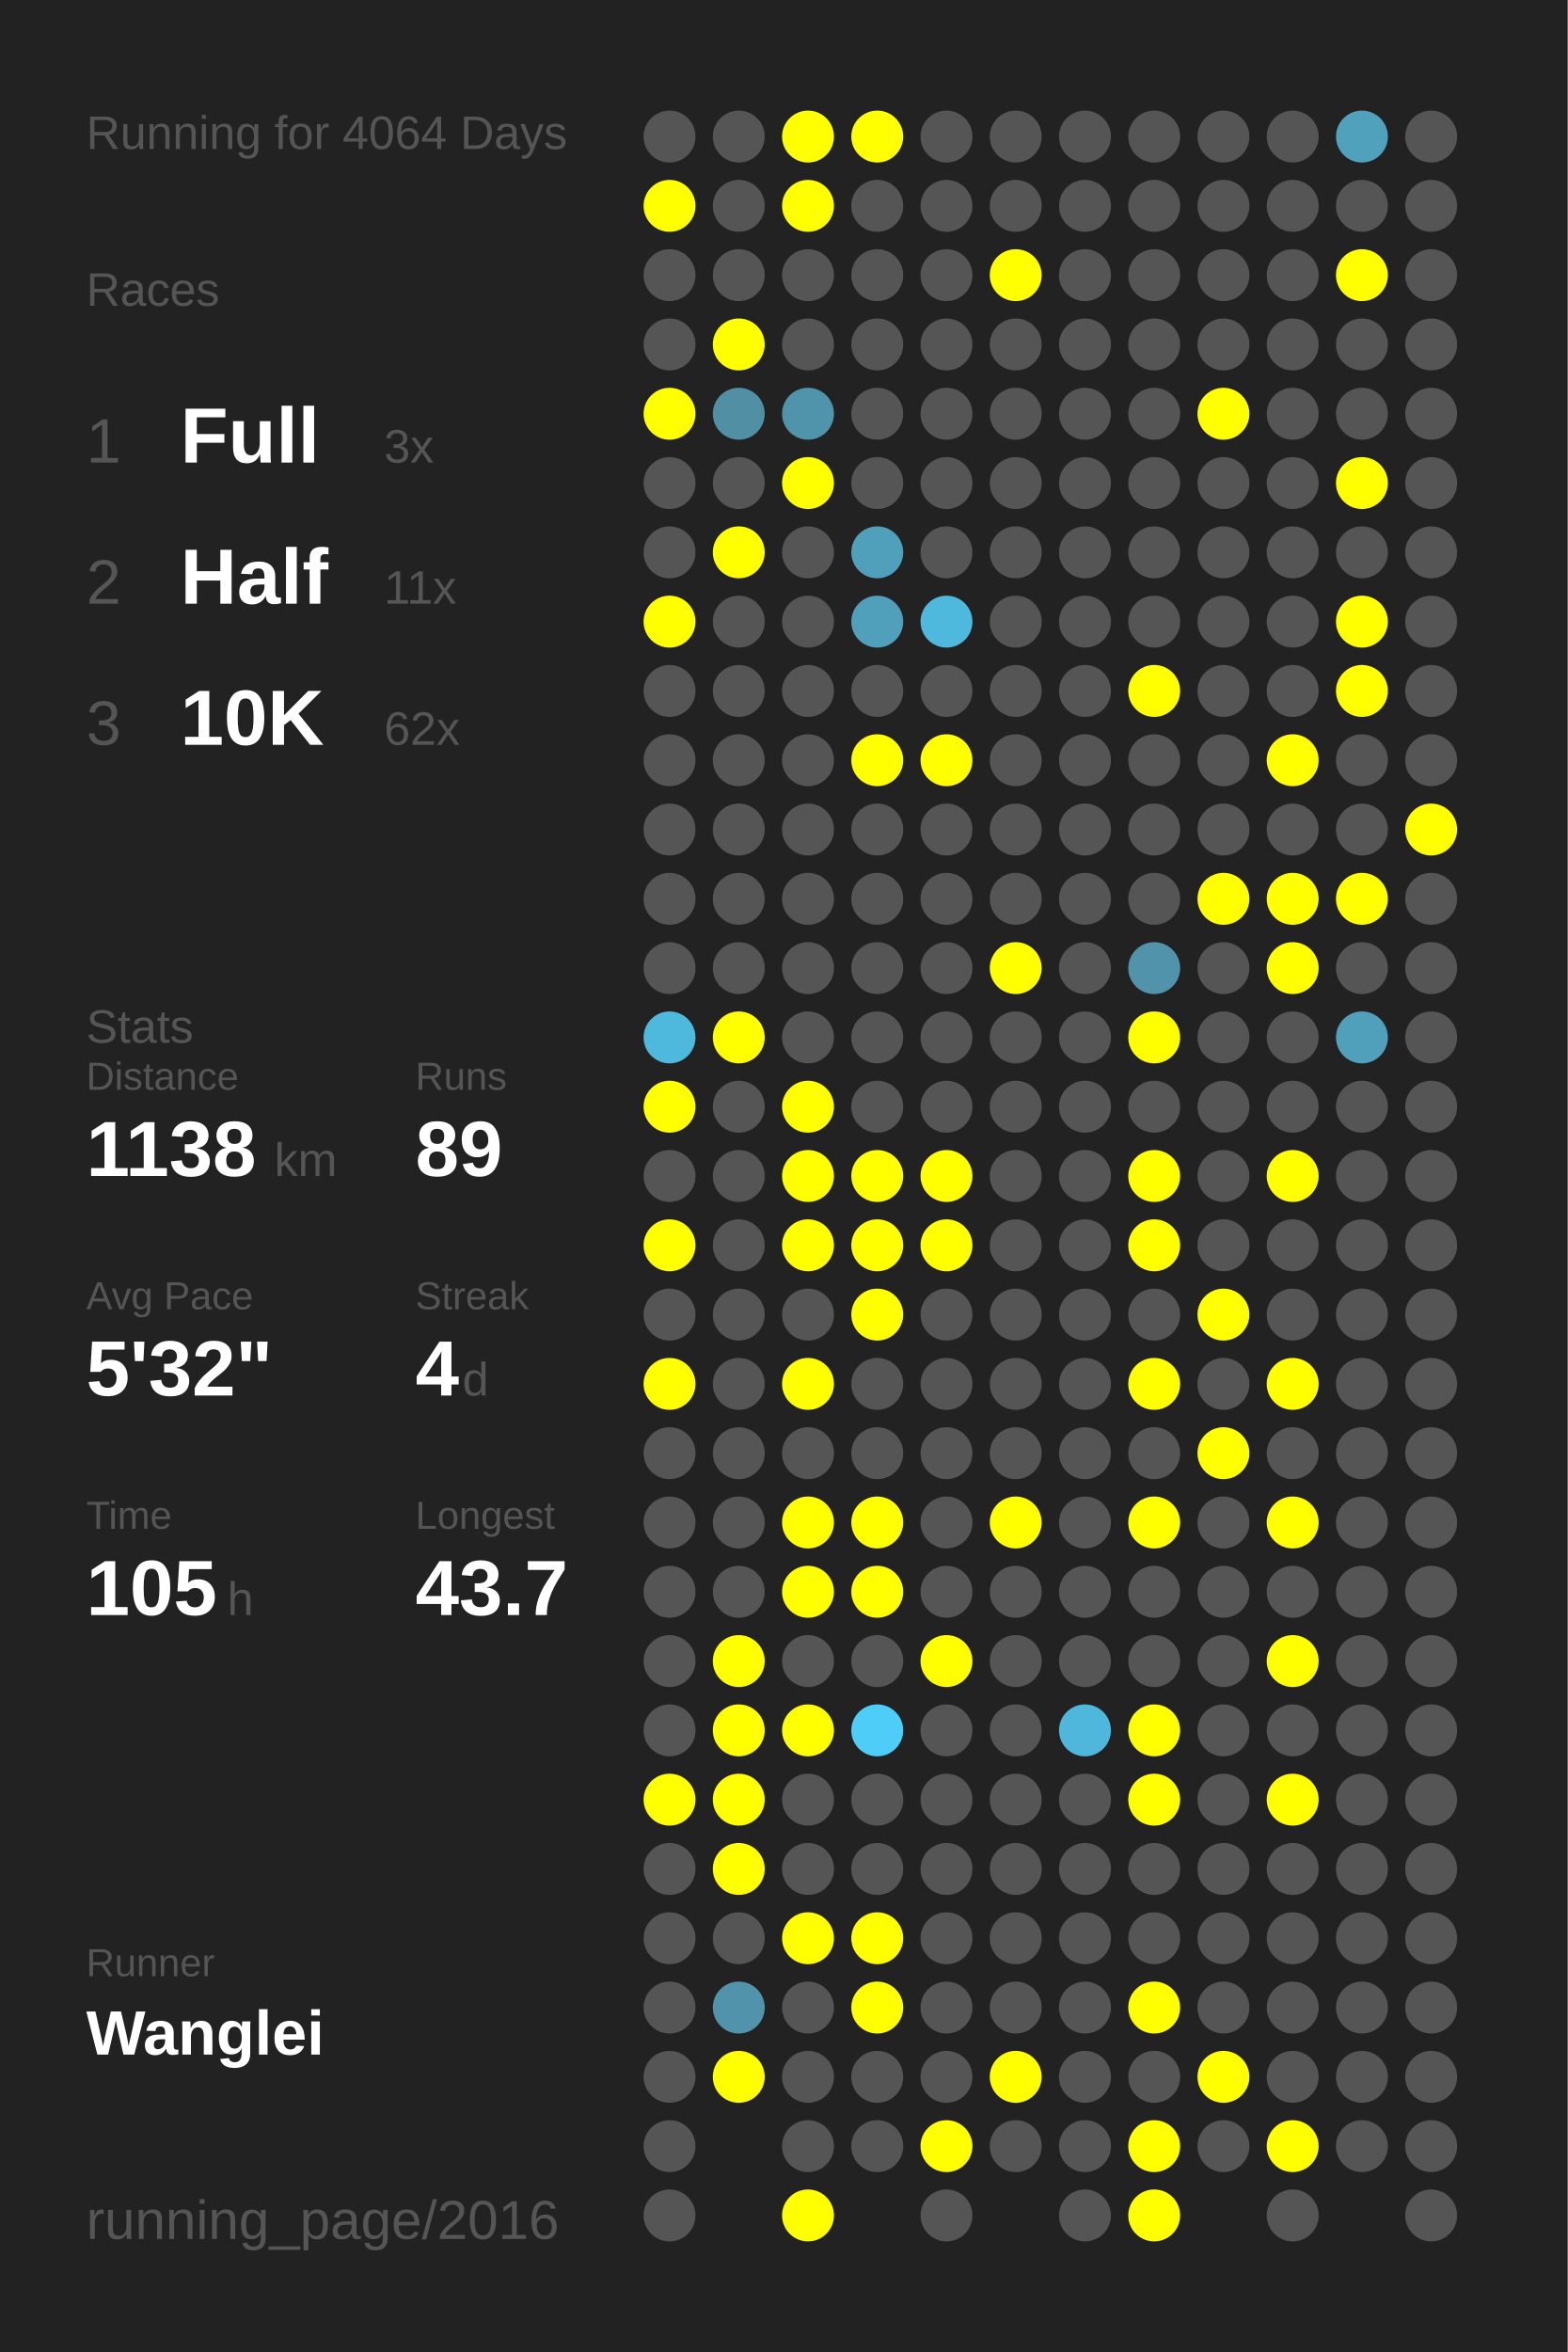
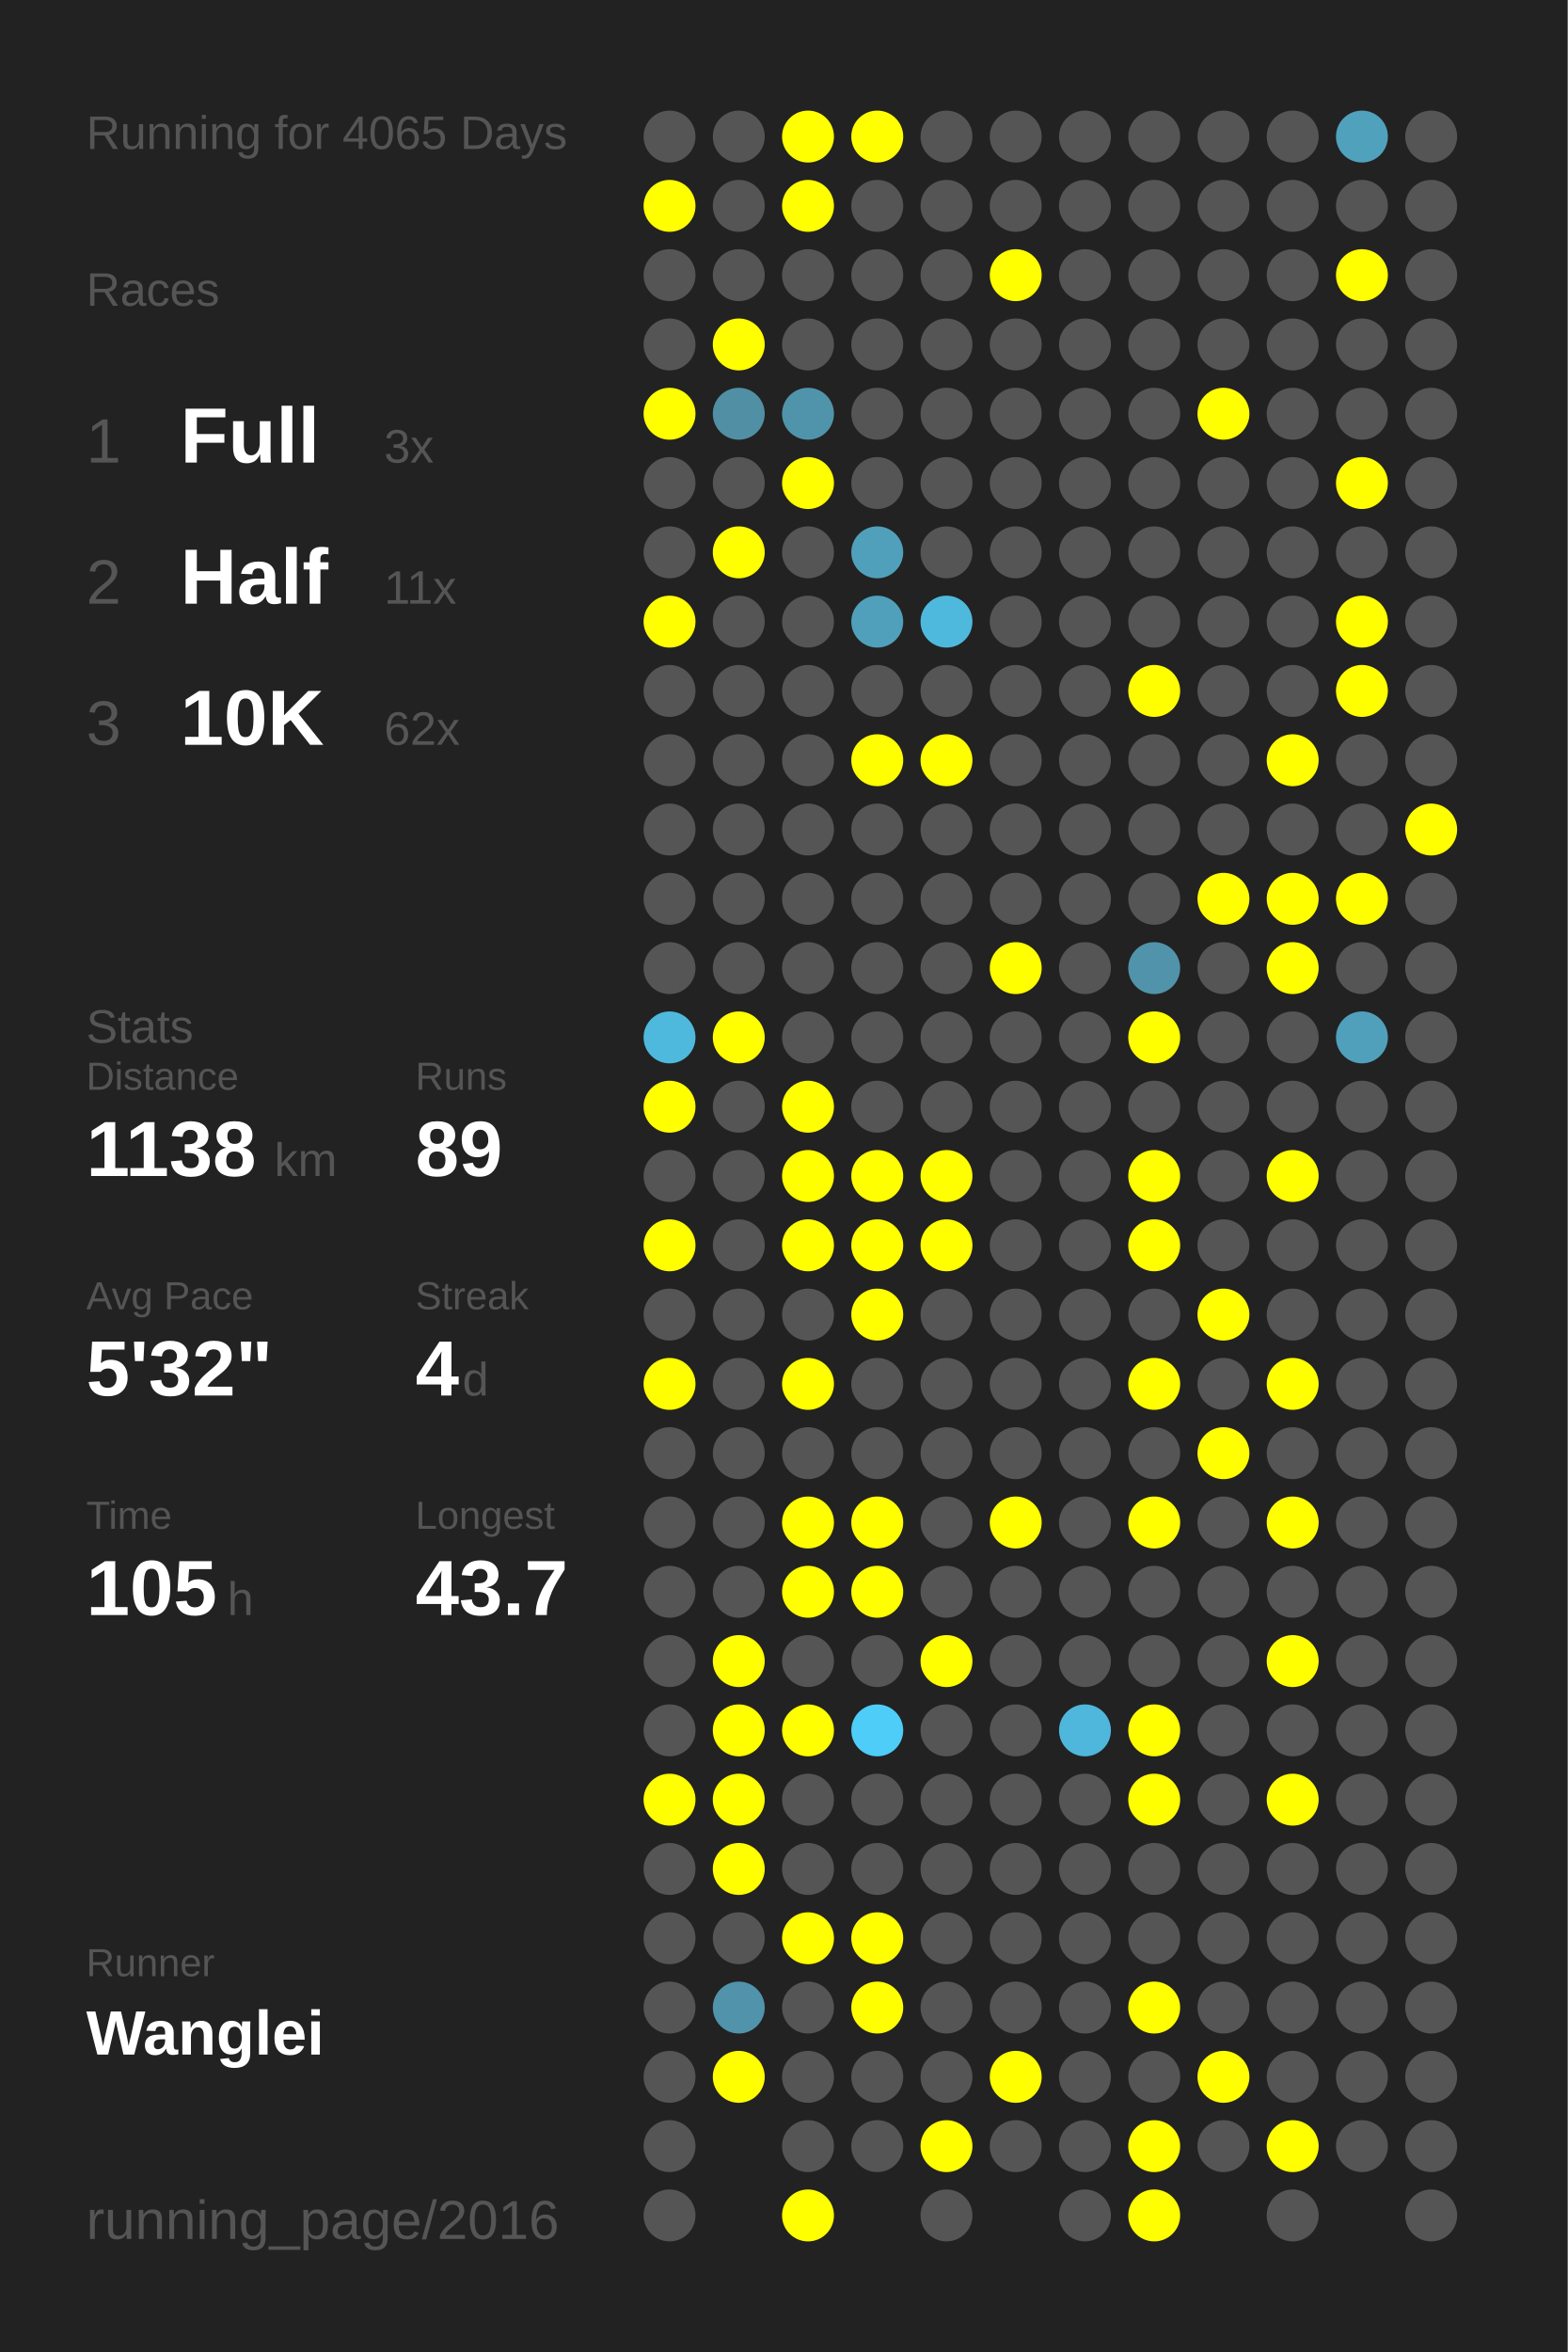
<svg xmlns="http://www.w3.org/2000/svg" baseProfile="full" height="300mm" version="1.1" viewBox="0,0,200,300" width="200mm">
  <defs />
  <rect fill="#222222" height="300" width="200" x="0" y="0" />
-   <text fill="#555555" style="font-size:6px; font-family:Arial;" x="11" y="19">Running for 4064 Days</text>
+   <text fill="#555555" style="font-size:6px; font-family:Arial;" x="11" y="19">Running for 4065 Days</text>
  <text fill="#555555" style="font-size:6px; font-family:Arial;" x="11" y="39">Races</text>
  <text fill="#555555" style="font-size:8px; font-family:Arial;" x="11" y="59">1</text>
  <text fill="#FFFFFF" style="font-size:10px; font-family:Arial; font-weight:bold;" x="23" y="59">Full</text>
  <text fill="#555555" style="font-size:6px; font-family:Arial;" x="49" y="59">3x</text>
  <text fill="#555555" style="font-size:8px; font-family:Arial;" x="11" y="77">2</text>
  <text fill="#FFFFFF" style="font-size:10px; font-family:Arial; font-weight:bold;" x="23" y="77">Half</text>
  <text fill="#555555" style="font-size:6px; font-family:Arial;" x="49" y="77">11x</text>
  <text fill="#555555" style="font-size:8px; font-family:Arial;" x="11" y="95">3</text>
  <text fill="#FFFFFF" style="font-size:10px; font-family:Arial; font-weight:bold;" x="23" y="95">10K</text>
  <text fill="#555555" style="font-size:6px; font-family:Arial;" x="49" y="95">62x</text>
  <text fill="#555555" style="font-size:6px; font-family:Arial;" x="11" y="133">Stats</text>
  <text fill="#555555" style="font-size:5px; font-family:Arial;" x="11" y="139">Distance</text>
  <text fill="#FFFFFF" style="font-size:10px; font-family:Arial; font-weight:bold;" x="11" y="150">1138</text>
  <text fill="#555555" style="font-size:6px; font-family:Arial;" x="35" y="150">km</text>
  <text fill="#555555" style="font-size:5px; font-family:Arial;" x="53" y="139">Runs</text>
  <text fill="#FFFFFF" style="font-size:10px; font-family:Arial; font-weight:bold;" x="53" y="150">89</text>
  <text fill="#555555" style="font-size:5px; font-family:Arial;" x="11" y="167">Avg Pace</text>
  <text fill="#FFFFFF" style="font-size:10px; font-family:Arial; font-weight:bold;" x="11" y="178">5'32"</text>
  <text fill="#555555" style="font-size:5px; font-family:Arial;" x="53" y="167">Streak</text>
  <text fill="#FFFFFF" style="font-size:10px; font-family:Arial; font-weight:bold;" x="53" y="178">4</text>
  <text fill="#555555" style="font-size:6px; font-family:Arial;" x="59" y="178">d</text>
  <text fill="#555555" style="font-size:5px; font-family:Arial;" x="11" y="195">Time</text>
  <text fill="#FFFFFF" style="font-size:10px; font-family:Arial; font-weight:bold;" x="11" y="206">105</text>
  <text fill="#555555" style="font-size:6px; font-family:Arial;" x="29" y="206">h</text>
  <text fill="#555555" style="font-size:5px; font-family:Arial;" x="53" y="195">Longest</text>
  <text fill="#FFFFFF" style="font-size:10px; font-family:Arial; font-weight:bold;" x="53" y="206">43.7</text>
  <text fill="#555555" style="font-size:5px; font-family:Arial;" x="11" y="252.065">Runner</text>
  <text fill="#FFFFFF" style="font-size:8px; font-family:Arial; font-weight:bold;" x="11" y="262.065">Wanglei</text>
  <text fill="#555555" style="font-size:7px; font-family:Arial;" x="11" y="285.581">running_page/2016</text>
  <circle cx="85.417" cy="17.419" fill="#555555" r="3.312" />
  <circle cx="85.417" cy="26.258" fill="#FFFF00" r="3.312" />
  <circle cx="85.417" cy="35.097" fill="#555555" r="3.312" />
  <circle cx="85.417" cy="43.935" fill="#555555" r="3.312" />
  <circle cx="85.417" cy="52.774" fill="#FFFF00" r="3.312" />
  <circle cx="85.417" cy="61.613" fill="#555555" r="3.312" />
  <circle cx="85.417" cy="70.452" fill="#555555" r="3.312" />
  <circle cx="85.417" cy="79.29" fill="#FFFF00" r="3.312" />
  <circle cx="85.417" cy="88.129" fill="#555555" r="3.312" />
  <circle cx="85.417" cy="96.968" fill="#555555" r="3.312" />
  <circle cx="85.417" cy="105.806" fill="#555555" r="3.312" />
  <circle cx="85.417" cy="114.645" fill="#555555" r="3.312" />
  <circle cx="85.417" cy="123.484" fill="#555555" r="3.312" />
  <circle cx="85.417" cy="132.323" fill="#4eb9dd" r="3.312" />
  <circle cx="85.417" cy="141.161" fill="#FFFF00" r="3.312" />
  <circle cx="85.417" cy="150" fill="#555555" r="3.312" />
  <circle cx="85.417" cy="158.839" fill="#FFFF00" r="3.312" />
  <circle cx="85.417" cy="167.677" fill="#555555" r="3.312" />
  <circle cx="85.417" cy="176.516" fill="#FFFF00" r="3.312" />
  <circle cx="85.417" cy="185.355" fill="#555555" r="3.312" />
  <circle cx="85.417" cy="194.194" fill="#555555" r="3.312" />
  <circle cx="85.417" cy="203.032" fill="#555555" r="3.312" />
  <circle cx="85.417" cy="211.871" fill="#555555" r="3.312" />
  <circle cx="85.417" cy="220.71" fill="#555555" r="3.312" />
  <circle cx="85.417" cy="229.548" fill="#FFFF00" r="3.312" />
  <circle cx="85.417" cy="238.387" fill="#555555" r="3.312" />
  <circle cx="85.417" cy="247.226" fill="#555555" r="3.312" />
  <circle cx="85.417" cy="256.065" fill="#555555" r="3.312" />
  <circle cx="85.417" cy="264.903" fill="#555555" r="3.312" />
  <circle cx="85.417" cy="273.742" fill="#555555" r="3.312" />
  <circle cx="85.417" cy="282.581" fill="#555555" r="3.312" />
  <circle cx="94.25" cy="17.419" fill="#555555" r="3.312" />
  <circle cx="94.25" cy="26.258" fill="#555555" r="3.312" />
  <circle cx="94.25" cy="35.097" fill="#555555" r="3.312" />
  <circle cx="94.25" cy="43.935" fill="#FFFF00" r="3.312" />
  <circle cx="94.25" cy="52.774" fill="#518fa4" r="3.312" />
  <circle cx="94.25" cy="61.613" fill="#555555" r="3.312" />
  <circle cx="94.25" cy="70.452" fill="#FFFF00" r="3.312" />
  <circle cx="94.25" cy="79.29" fill="#555555" r="3.312" />
  <circle cx="94.25" cy="88.129" fill="#555555" r="3.312" />
  <circle cx="94.25" cy="96.968" fill="#555555" r="3.312" />
  <circle cx="94.25" cy="105.806" fill="#555555" r="3.312" />
  <circle cx="94.25" cy="114.645" fill="#555555" r="3.312" />
  <circle cx="94.25" cy="123.484" fill="#555555" r="3.312" />
  <circle cx="94.25" cy="132.323" fill="#FFFF00" r="3.312" />
  <circle cx="94.25" cy="141.161" fill="#555555" r="3.312" />
  <circle cx="94.25" cy="150" fill="#555555" r="3.312" />
  <circle cx="94.25" cy="158.839" fill="#555555" r="3.312" />
  <circle cx="94.25" cy="167.677" fill="#555555" r="3.312" />
  <circle cx="94.25" cy="176.516" fill="#555555" r="3.312" />
  <circle cx="94.25" cy="185.355" fill="#555555" r="3.312" />
  <circle cx="94.25" cy="194.194" fill="#555555" r="3.312" />
  <circle cx="94.25" cy="203.032" fill="#555555" r="3.312" />
  <circle cx="94.25" cy="211.871" fill="#FFFF00" r="3.312" />
  <circle cx="94.25" cy="220.71" fill="#FFFF00" r="3.312" />
  <circle cx="94.25" cy="229.548" fill="#FFFF00" r="3.312" />
  <circle cx="94.25" cy="238.387" fill="#FFFF00" r="3.312" />
  <circle cx="94.25" cy="247.226" fill="#555555" r="3.312" />
  <circle cx="94.25" cy="256.065" fill="#5093aa" r="3.312" />
  <circle cx="94.25" cy="264.903" fill="#FFFF00" r="3.312" />
  <circle cx="103.083" cy="17.419" fill="#FFFF00" r="3.312" />
  <circle cx="103.083" cy="26.258" fill="#FFFF00" r="3.312" />
  <circle cx="103.083" cy="35.097" fill="#555555" r="3.312" />
  <circle cx="103.083" cy="43.935" fill="#555555" r="3.312" />
  <circle cx="103.083" cy="52.774" fill="#5094ab" r="3.312" />
  <circle cx="103.083" cy="61.613" fill="#FFFF00" r="3.312" />
  <circle cx="103.083" cy="70.452" fill="#555555" r="3.312" />
  <circle cx="103.083" cy="79.29" fill="#555555" r="3.312" />
  <circle cx="103.083" cy="88.129" fill="#555555" r="3.312" />
  <circle cx="103.083" cy="96.968" fill="#555555" r="3.312" />
  <circle cx="103.083" cy="105.806" fill="#555555" r="3.312" />
  <circle cx="103.083" cy="114.645" fill="#555555" r="3.312" />
  <circle cx="103.083" cy="123.484" fill="#555555" r="3.312" />
  <circle cx="103.083" cy="132.323" fill="#555555" r="3.312" />
  <circle cx="103.083" cy="141.161" fill="#FFFF00" r="3.312" />
  <circle cx="103.083" cy="150" fill="#FFFF00" r="3.312" />
  <circle cx="103.083" cy="158.839" fill="#FFFF00" r="3.312" />
  <circle cx="103.083" cy="167.677" fill="#555555" r="3.312" />
  <circle cx="103.083" cy="176.516" fill="#FFFF00" r="3.312" />
  <circle cx="103.083" cy="185.355" fill="#555555" r="3.312" />
  <circle cx="103.083" cy="194.194" fill="#FFFF00" r="3.312" />
  <circle cx="103.083" cy="203.032" fill="#FFFF00" r="3.312" />
  <circle cx="103.083" cy="211.871" fill="#555555" r="3.312" />
  <circle cx="103.083" cy="220.71" fill="#FFFF00" r="3.312" />
  <circle cx="103.083" cy="229.548" fill="#555555" r="3.312" />
  <circle cx="103.083" cy="238.387" fill="#555555" r="3.312" />
  <circle cx="103.083" cy="247.226" fill="#FFFF00" r="3.312" />
  <circle cx="103.083" cy="256.065" fill="#555555" r="3.312" />
  <circle cx="103.083" cy="264.903" fill="#555555" r="3.312" />
  <circle cx="103.083" cy="273.742" fill="#555555" r="3.312" />
  <circle cx="103.083" cy="282.581" fill="#FFFF00" r="3.312" />
  <circle cx="111.917" cy="17.419" fill="#FFFF00" r="3.312" />
  <circle cx="111.917" cy="26.258" fill="#555555" r="3.312" />
  <circle cx="111.917" cy="35.097" fill="#555555" r="3.312" />
  <circle cx="111.917" cy="43.935" fill="#555555" r="3.312" />
  <circle cx="111.917" cy="52.774" fill="#555555" r="3.312" />
  <circle cx="111.917" cy="61.613" fill="#555555" r="3.312" />
  <circle cx="111.917" cy="70.452" fill="#50a0bb" r="3.312" />
  <circle cx="111.917" cy="79.29" fill="#50a0bb" r="3.312" />
  <circle cx="111.917" cy="88.129" fill="#555555" r="3.312" />
  <circle cx="111.917" cy="96.968" fill="#FFFF00" r="3.312" />
  <circle cx="111.917" cy="105.806" fill="#555555" r="3.312" />
  <circle cx="111.917" cy="114.645" fill="#555555" r="3.312" />
  <circle cx="111.917" cy="123.484" fill="#555555" r="3.312" />
  <circle cx="111.917" cy="132.323" fill="#555555" r="3.312" />
  <circle cx="111.917" cy="141.161" fill="#555555" r="3.312" />
  <circle cx="111.917" cy="150" fill="#FFFF00" r="3.312" />
  <circle cx="111.917" cy="158.839" fill="#FFFF00" r="3.312" />
  <circle cx="111.917" cy="167.677" fill="#FFFF00" r="3.312" />
  <circle cx="111.917" cy="176.516" fill="#555555" r="3.312" />
  <circle cx="111.917" cy="185.355" fill="#555555" r="3.312" />
  <circle cx="111.917" cy="194.194" fill="#FFFF00" r="3.312" />
  <circle cx="111.917" cy="203.032" fill="#FFFF00" r="3.312" />
  <circle cx="111.917" cy="211.871" fill="#555555" r="3.312" />
  <circle cx="111.917" cy="220.71" fill="#4dcdf8" r="3.312" />
  <circle cx="111.917" cy="229.548" fill="#555555" r="3.312" />
  <circle cx="111.917" cy="238.387" fill="#555555" r="3.312" />
  <circle cx="111.917" cy="247.226" fill="#FFFF00" r="3.312" />
  <circle cx="111.917" cy="256.065" fill="#FFFF00" r="3.312" />
  <circle cx="111.917" cy="264.903" fill="#555555" r="3.312" />
  <circle cx="111.917" cy="273.742" fill="#555555" r="3.312" />
  <circle cx="120.75" cy="17.419" fill="#555555" r="3.312" />
  <circle cx="120.75" cy="26.258" fill="#555555" r="3.312" />
  <circle cx="120.75" cy="35.097" fill="#555555" r="3.312" />
  <circle cx="120.75" cy="43.935" fill="#555555" r="3.312" />
  <circle cx="120.75" cy="52.774" fill="#555555" r="3.312" />
  <circle cx="120.75" cy="61.613" fill="#555555" r="3.312" />
  <circle cx="120.75" cy="70.452" fill="#555555" r="3.312" />
  <circle cx="120.75" cy="79.29" fill="#4eb9dd" r="3.312" />
  <circle cx="120.75" cy="88.129" fill="#555555" r="3.312" />
  <circle cx="120.75" cy="96.968" fill="#FFFF00" r="3.312" />
  <circle cx="120.75" cy="105.806" fill="#555555" r="3.312" />
  <circle cx="120.75" cy="114.645" fill="#555555" r="3.312" />
  <circle cx="120.75" cy="123.484" fill="#555555" r="3.312" />
  <circle cx="120.75" cy="132.323" fill="#555555" r="3.312" />
  <circle cx="120.75" cy="141.161" fill="#555555" r="3.312" />
  <circle cx="120.75" cy="150" fill="#FFFF00" r="3.312" />
  <circle cx="120.75" cy="158.839" fill="#FFFF00" r="3.312" />
  <circle cx="120.75" cy="167.677" fill="#555555" r="3.312" />
  <circle cx="120.75" cy="176.516" fill="#555555" r="3.312" />
  <circle cx="120.75" cy="185.355" fill="#555555" r="3.312" />
  <circle cx="120.75" cy="194.194" fill="#555555" r="3.312" />
  <circle cx="120.75" cy="203.032" fill="#555555" r="3.312" />
  <circle cx="120.75" cy="211.871" fill="#FFFF00" r="3.312" />
  <circle cx="120.75" cy="220.71" fill="#555555" r="3.312" />
  <circle cx="120.75" cy="229.548" fill="#555555" r="3.312" />
  <circle cx="120.75" cy="238.387" fill="#555555" r="3.312" />
  <circle cx="120.75" cy="247.226" fill="#555555" r="3.312" />
  <circle cx="120.75" cy="256.065" fill="#555555" r="3.312" />
  <circle cx="120.75" cy="264.903" fill="#555555" r="3.312" />
  <circle cx="120.75" cy="273.742" fill="#FFFF00" r="3.312" />
  <circle cx="120.75" cy="282.581" fill="#555555" r="3.312" />
  <circle cx="129.583" cy="17.419" fill="#555555" r="3.312" />
  <circle cx="129.583" cy="26.258" fill="#555555" r="3.312" />
  <circle cx="129.583" cy="35.097" fill="#FFFF00" r="3.312" />
  <circle cx="129.583" cy="43.935" fill="#555555" r="3.312" />
  <circle cx="129.583" cy="52.774" fill="#555555" r="3.312" />
  <circle cx="129.583" cy="61.613" fill="#555555" r="3.312" />
  <circle cx="129.583" cy="70.452" fill="#555555" r="3.312" />
  <circle cx="129.583" cy="79.29" fill="#555555" r="3.312" />
  <circle cx="129.583" cy="88.129" fill="#555555" r="3.312" />
  <circle cx="129.583" cy="96.968" fill="#555555" r="3.312" />
  <circle cx="129.583" cy="105.806" fill="#555555" r="3.312" />
  <circle cx="129.583" cy="114.645" fill="#555555" r="3.312" />
  <circle cx="129.583" cy="123.484" fill="#FFFF00" r="3.312" />
  <circle cx="129.583" cy="132.323" fill="#555555" r="3.312" />
  <circle cx="129.583" cy="141.161" fill="#555555" r="3.312" />
  <circle cx="129.583" cy="150" fill="#555555" r="3.312" />
  <circle cx="129.583" cy="158.839" fill="#555555" r="3.312" />
  <circle cx="129.583" cy="167.677" fill="#555555" r="3.312" />
  <circle cx="129.583" cy="176.516" fill="#555555" r="3.312" />
  <circle cx="129.583" cy="185.355" fill="#555555" r="3.312" />
  <circle cx="129.583" cy="194.194" fill="#FFFF00" r="3.312" />
  <circle cx="129.583" cy="203.032" fill="#555555" r="3.312" />
  <circle cx="129.583" cy="211.871" fill="#555555" r="3.312" />
  <circle cx="129.583" cy="220.71" fill="#555555" r="3.312" />
  <circle cx="129.583" cy="229.548" fill="#555555" r="3.312" />
  <circle cx="129.583" cy="238.387" fill="#555555" r="3.312" />
  <circle cx="129.583" cy="247.226" fill="#555555" r="3.312" />
  <circle cx="129.583" cy="256.065" fill="#555555" r="3.312" />
  <circle cx="129.583" cy="264.903" fill="#FFFF00" r="3.312" />
  <circle cx="129.583" cy="273.742" fill="#555555" r="3.312" />
  <circle cx="138.417" cy="17.419" fill="#555555" r="3.312" />
  <circle cx="138.417" cy="26.258" fill="#555555" r="3.312" />
  <circle cx="138.417" cy="35.097" fill="#555555" r="3.312" />
  <circle cx="138.417" cy="43.935" fill="#555555" r="3.312" />
  <circle cx="138.417" cy="52.774" fill="#555555" r="3.312" />
  <circle cx="138.417" cy="61.613" fill="#555555" r="3.312" />
  <circle cx="138.417" cy="70.452" fill="#555555" r="3.312" />
  <circle cx="138.417" cy="79.29" fill="#555555" r="3.312" />
  <circle cx="138.417" cy="88.129" fill="#555555" r="3.312" />
  <circle cx="138.417" cy="96.968" fill="#555555" r="3.312" />
  <circle cx="138.417" cy="105.806" fill="#555555" r="3.312" />
  <circle cx="138.417" cy="114.645" fill="#555555" r="3.312" />
  <circle cx="138.417" cy="123.484" fill="#555555" r="3.312" />
  <circle cx="138.417" cy="132.323" fill="#555555" r="3.312" />
  <circle cx="138.417" cy="141.161" fill="#555555" r="3.312" />
  <circle cx="138.417" cy="150" fill="#555555" r="3.312" />
  <circle cx="138.417" cy="158.839" fill="#555555" r="3.312" />
  <circle cx="138.417" cy="167.677" fill="#555555" r="3.312" />
  <circle cx="138.417" cy="176.516" fill="#555555" r="3.312" />
  <circle cx="138.417" cy="185.355" fill="#555555" r="3.312" />
  <circle cx="138.417" cy="194.194" fill="#555555" r="3.312" />
  <circle cx="138.417" cy="203.032" fill="#555555" r="3.312" />
  <circle cx="138.417" cy="211.871" fill="#555555" r="3.312" />
  <circle cx="138.417" cy="220.71" fill="#4eb7db" r="3.312" />
  <circle cx="138.417" cy="229.548" fill="#555555" r="3.312" />
  <circle cx="138.417" cy="238.387" fill="#555555" r="3.312" />
  <circle cx="138.417" cy="247.226" fill="#555555" r="3.312" />
  <circle cx="138.417" cy="256.065" fill="#555555" r="3.312" />
  <circle cx="138.417" cy="264.903" fill="#555555" r="3.312" />
  <circle cx="138.417" cy="273.742" fill="#555555" r="3.312" />
  <circle cx="138.417" cy="282.581" fill="#555555" r="3.312" />
  <circle cx="147.25" cy="17.419" fill="#555555" r="3.312" />
  <circle cx="147.25" cy="26.258" fill="#555555" r="3.312" />
  <circle cx="147.25" cy="35.097" fill="#555555" r="3.312" />
  <circle cx="147.25" cy="43.935" fill="#555555" r="3.312" />
  <circle cx="147.25" cy="52.774" fill="#555555" r="3.312" />
  <circle cx="147.25" cy="61.613" fill="#555555" r="3.312" />
  <circle cx="147.25" cy="70.452" fill="#555555" r="3.312" />
  <circle cx="147.25" cy="79.29" fill="#555555" r="3.312" />
  <circle cx="147.25" cy="88.129" fill="#FFFF00" r="3.312" />
  <circle cx="147.25" cy="96.968" fill="#555555" r="3.312" />
  <circle cx="147.25" cy="105.806" fill="#555555" r="3.312" />
  <circle cx="147.25" cy="114.645" fill="#555555" r="3.312" />
  <circle cx="147.25" cy="123.484" fill="#5093aa" r="3.312" />
  <circle cx="147.25" cy="132.323" fill="#FFFF00" r="3.312" />
  <circle cx="147.25" cy="141.161" fill="#555555" r="3.312" />
  <circle cx="147.25" cy="150" fill="#FFFF00" r="3.312" />
  <circle cx="147.25" cy="158.839" fill="#FFFF00" r="3.312" />
  <circle cx="147.25" cy="167.677" fill="#555555" r="3.312" />
  <circle cx="147.25" cy="176.516" fill="#FFFF00" r="3.312" />
  <circle cx="147.25" cy="185.355" fill="#555555" r="3.312" />
  <circle cx="147.25" cy="194.194" fill="#FFFF00" r="3.312" />
  <circle cx="147.25" cy="203.032" fill="#555555" r="3.312" />
  <circle cx="147.25" cy="211.871" fill="#555555" r="3.312" />
  <circle cx="147.25" cy="220.71" fill="#FFFF00" r="3.312" />
  <circle cx="147.25" cy="229.548" fill="#FFFF00" r="3.312" />
  <circle cx="147.25" cy="238.387" fill="#555555" r="3.312" />
  <circle cx="147.25" cy="247.226" fill="#555555" r="3.312" />
  <circle cx="147.25" cy="256.065" fill="#FFFF00" r="3.312" />
  <circle cx="147.25" cy="264.903" fill="#555555" r="3.312" />
  <circle cx="147.25" cy="273.742" fill="#FFFF00" r="3.312" />
  <circle cx="147.25" cy="282.581" fill="#FFFF00" r="3.312" />
  <circle cx="156.083" cy="17.419" fill="#555555" r="3.312" />
  <circle cx="156.083" cy="26.258" fill="#555555" r="3.312" />
  <circle cx="156.083" cy="35.097" fill="#555555" r="3.312" />
  <circle cx="156.083" cy="43.935" fill="#555555" r="3.312" />
  <circle cx="156.083" cy="52.774" fill="#FFFF00" r="3.312" />
  <circle cx="156.083" cy="61.613" fill="#555555" r="3.312" />
  <circle cx="156.083" cy="70.452" fill="#555555" r="3.312" />
  <circle cx="156.083" cy="79.29" fill="#555555" r="3.312" />
  <circle cx="156.083" cy="88.129" fill="#555555" r="3.312" />
  <circle cx="156.083" cy="96.968" fill="#555555" r="3.312" />
  <circle cx="156.083" cy="105.806" fill="#555555" r="3.312" />
  <circle cx="156.083" cy="114.645" fill="#FFFF00" r="3.312" />
  <circle cx="156.083" cy="123.484" fill="#555555" r="3.312" />
  <circle cx="156.083" cy="132.323" fill="#555555" r="3.312" />
  <circle cx="156.083" cy="141.161" fill="#555555" r="3.312" />
  <circle cx="156.083" cy="150" fill="#555555" r="3.312" />
  <circle cx="156.083" cy="158.839" fill="#555555" r="3.312" />
  <circle cx="156.083" cy="167.677" fill="#FFFF00" r="3.312" />
  <circle cx="156.083" cy="176.516" fill="#555555" r="3.312" />
  <circle cx="156.083" cy="185.355" fill="#FFFF00" r="3.312" />
  <circle cx="156.083" cy="194.194" fill="#555555" r="3.312" />
  <circle cx="156.083" cy="203.032" fill="#555555" r="3.312" />
  <circle cx="156.083" cy="211.871" fill="#555555" r="3.312" />
  <circle cx="156.083" cy="220.71" fill="#555555" r="3.312" />
  <circle cx="156.083" cy="229.548" fill="#555555" r="3.312" />
  <circle cx="156.083" cy="238.387" fill="#555555" r="3.312" />
  <circle cx="156.083" cy="247.226" fill="#555555" r="3.312" />
  <circle cx="156.083" cy="256.065" fill="#555555" r="3.312" />
  <circle cx="156.083" cy="264.903" fill="#FFFF00" r="3.312" />
  <circle cx="156.083" cy="273.742" fill="#555555" r="3.312" />
  <circle cx="164.917" cy="17.419" fill="#555555" r="3.312" />
  <circle cx="164.917" cy="26.258" fill="#555555" r="3.312" />
  <circle cx="164.917" cy="35.097" fill="#555555" r="3.312" />
  <circle cx="164.917" cy="43.935" fill="#555555" r="3.312" />
  <circle cx="164.917" cy="52.774" fill="#555555" r="3.312" />
  <circle cx="164.917" cy="61.613" fill="#555555" r="3.312" />
  <circle cx="164.917" cy="70.452" fill="#555555" r="3.312" />
  <circle cx="164.917" cy="79.29" fill="#555555" r="3.312" />
  <circle cx="164.917" cy="88.129" fill="#555555" r="3.312" />
  <circle cx="164.917" cy="96.968" fill="#FFFF00" r="3.312" />
  <circle cx="164.917" cy="105.806" fill="#555555" r="3.312" />
  <circle cx="164.917" cy="114.645" fill="#FFFF00" r="3.312" />
  <circle cx="164.917" cy="123.484" fill="#FFFF00" r="3.312" />
  <circle cx="164.917" cy="132.323" fill="#555555" r="3.312" />
  <circle cx="164.917" cy="141.161" fill="#555555" r="3.312" />
  <circle cx="164.917" cy="150" fill="#FFFF00" r="3.312" />
  <circle cx="164.917" cy="158.839" fill="#555555" r="3.312" />
  <circle cx="164.917" cy="167.677" fill="#555555" r="3.312" />
  <circle cx="164.917" cy="176.516" fill="#FFFF00" r="3.312" />
  <circle cx="164.917" cy="185.355" fill="#555555" r="3.312" />
  <circle cx="164.917" cy="194.194" fill="#FFFF00" r="3.312" />
  <circle cx="164.917" cy="203.032" fill="#555555" r="3.312" />
  <circle cx="164.917" cy="211.871" fill="#FFFF00" r="3.312" />
  <circle cx="164.917" cy="220.71" fill="#555555" r="3.312" />
  <circle cx="164.917" cy="229.548" fill="#FFFF00" r="3.312" />
  <circle cx="164.917" cy="238.387" fill="#555555" r="3.312" />
  <circle cx="164.917" cy="247.226" fill="#555555" r="3.312" />
  <circle cx="164.917" cy="256.065" fill="#555555" r="3.312" />
  <circle cx="164.917" cy="264.903" fill="#555555" r="3.312" />
  <circle cx="164.917" cy="273.742" fill="#FFFF00" r="3.312" />
  <circle cx="164.917" cy="282.581" fill="#555555" r="3.312" />
  <circle cx="173.75" cy="17.419" fill="#50a1bc" r="3.312" />
  <circle cx="173.75" cy="26.258" fill="#555555" r="3.312" />
  <circle cx="173.75" cy="35.097" fill="#FFFF00" r="3.312" />
  <circle cx="173.75" cy="43.935" fill="#555555" r="3.312" />
  <circle cx="173.75" cy="52.774" fill="#555555" r="3.312" />
  <circle cx="173.75" cy="61.613" fill="#FFFF00" r="3.312" />
  <circle cx="173.75" cy="70.452" fill="#555555" r="3.312" />
  <circle cx="173.75" cy="79.29" fill="#FFFF00" r="3.312" />
  <circle cx="173.75" cy="88.129" fill="#FFFF00" r="3.312" />
  <circle cx="173.75" cy="96.968" fill="#555555" r="3.312" />
  <circle cx="173.75" cy="105.806" fill="#555555" r="3.312" />
  <circle cx="173.75" cy="114.645" fill="#FFFF00" r="3.312" />
  <circle cx="173.75" cy="123.484" fill="#555555" r="3.312" />
  <circle cx="173.75" cy="132.323" fill="#50a0bc" r="3.312" />
  <circle cx="173.75" cy="141.161" fill="#555555" r="3.312" />
  <circle cx="173.75" cy="150" fill="#555555" r="3.312" />
  <circle cx="173.75" cy="158.839" fill="#555555" r="3.312" />
  <circle cx="173.75" cy="167.677" fill="#555555" r="3.312" />
  <circle cx="173.75" cy="176.516" fill="#555555" r="3.312" />
  <circle cx="173.75" cy="185.355" fill="#555555" r="3.312" />
  <circle cx="173.75" cy="194.194" fill="#555555" r="3.312" />
  <circle cx="173.75" cy="203.032" fill="#555555" r="3.312" />
  <circle cx="173.75" cy="211.871" fill="#555555" r="3.312" />
  <circle cx="173.75" cy="220.71" fill="#555555" r="3.312" />
  <circle cx="173.75" cy="229.548" fill="#555555" r="3.312" />
  <circle cx="173.75" cy="238.387" fill="#555555" r="3.312" />
  <circle cx="173.75" cy="247.226" fill="#555555" r="3.312" />
  <circle cx="173.75" cy="256.065" fill="#555555" r="3.312" />
  <circle cx="173.75" cy="264.903" fill="#555555" r="3.312" />
  <circle cx="173.75" cy="273.742" fill="#555555" r="3.312" />
  <circle cx="182.583" cy="17.419" fill="#555555" r="3.312" />
  <circle cx="182.583" cy="26.258" fill="#555555" r="3.312" />
  <circle cx="182.583" cy="35.097" fill="#555555" r="3.312" />
  <circle cx="182.583" cy="43.935" fill="#555555" r="3.312" />
  <circle cx="182.583" cy="52.774" fill="#555555" r="3.312" />
  <circle cx="182.583" cy="61.613" fill="#555555" r="3.312" />
  <circle cx="182.583" cy="70.452" fill="#555555" r="3.312" />
  <circle cx="182.583" cy="79.29" fill="#555555" r="3.312" />
  <circle cx="182.583" cy="88.129" fill="#555555" r="3.312" />
  <circle cx="182.583" cy="96.968" fill="#555555" r="3.312" />
  <circle cx="182.583" cy="105.806" fill="#FFFF00" r="3.312" />
  <circle cx="182.583" cy="114.645" fill="#555555" r="3.312" />
  <circle cx="182.583" cy="123.484" fill="#555555" r="3.312" />
  <circle cx="182.583" cy="132.323" fill="#555555" r="3.312" />
  <circle cx="182.583" cy="141.161" fill="#555555" r="3.312" />
  <circle cx="182.583" cy="150" fill="#555555" r="3.312" />
  <circle cx="182.583" cy="158.839" fill="#555555" r="3.312" />
  <circle cx="182.583" cy="167.677" fill="#555555" r="3.312" />
  <circle cx="182.583" cy="176.516" fill="#555555" r="3.312" />
  <circle cx="182.583" cy="185.355" fill="#555555" r="3.312" />
  <circle cx="182.583" cy="194.194" fill="#555555" r="3.312" />
  <circle cx="182.583" cy="203.032" fill="#555555" r="3.312" />
  <circle cx="182.583" cy="211.871" fill="#555555" r="3.312" />
  <circle cx="182.583" cy="220.71" fill="#555555" r="3.312" />
  <circle cx="182.583" cy="229.548" fill="#555555" r="3.312" />
  <circle cx="182.583" cy="238.387" fill="#555555" r="3.312" />
  <circle cx="182.583" cy="247.226" fill="#555555" r="3.312" />
  <circle cx="182.583" cy="256.065" fill="#555555" r="3.312" />
  <circle cx="182.583" cy="264.903" fill="#555555" r="3.312" />
  <circle cx="182.583" cy="273.742" fill="#555555" r="3.312" />
  <circle cx="182.583" cy="282.581" fill="#555555" r="3.312" />
</svg>
